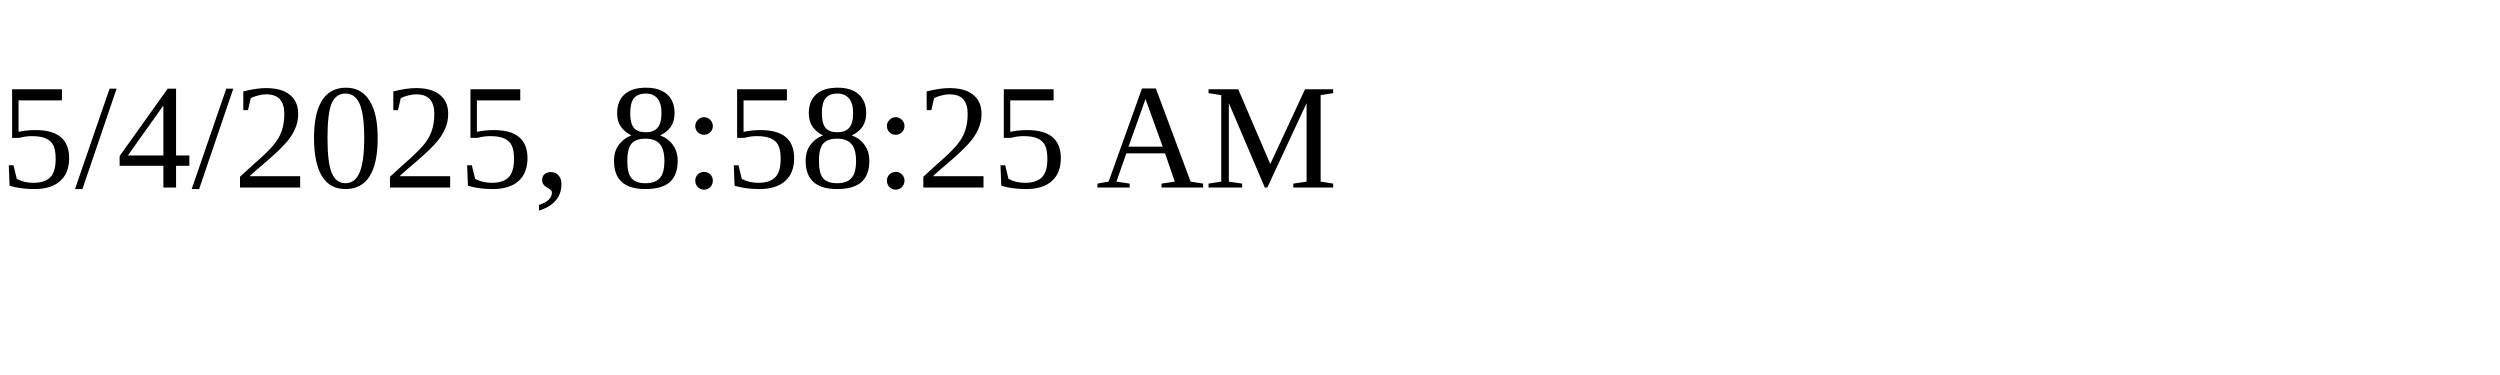
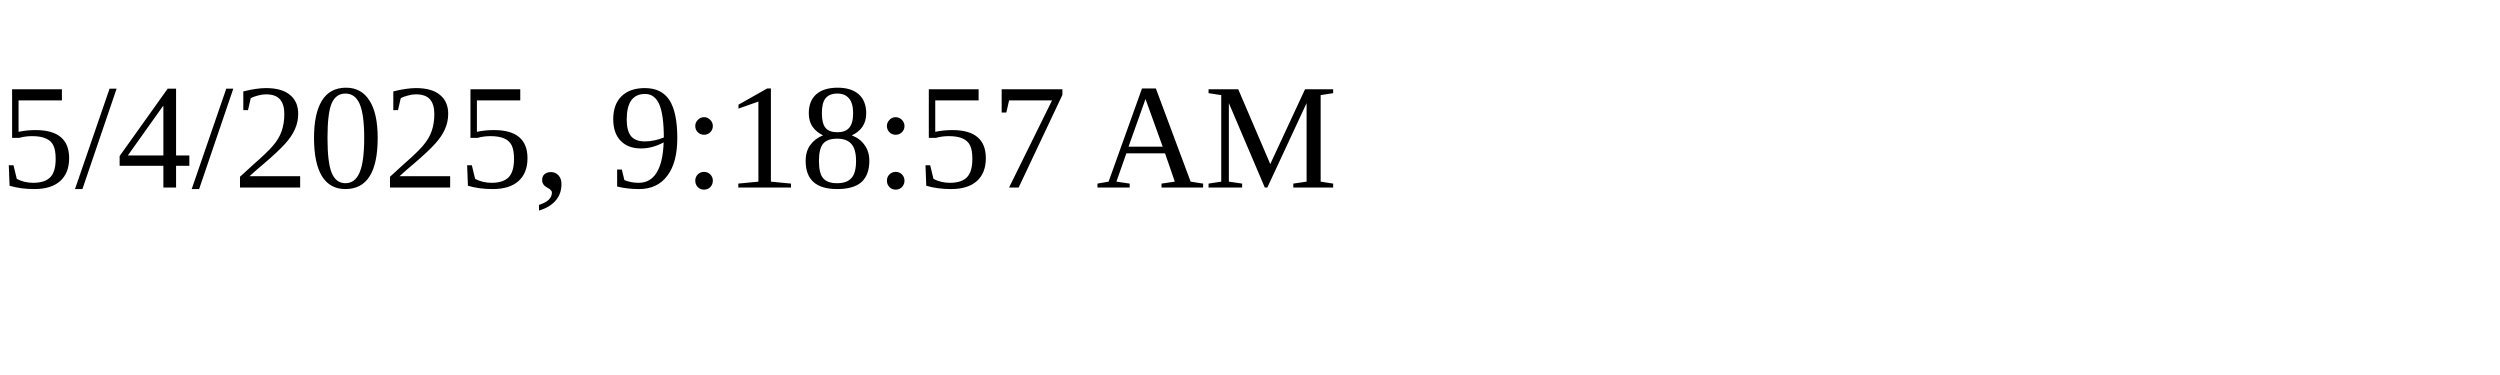
<svg xmlns="http://www.w3.org/2000/svg" height="30" width="200">
-   <text x="0" y="15">5/4/2025, 8:58:25 AM</text>
+   <text x="0" y="15">5/4/2025, 9:18:57 AM</text>
</svg>
